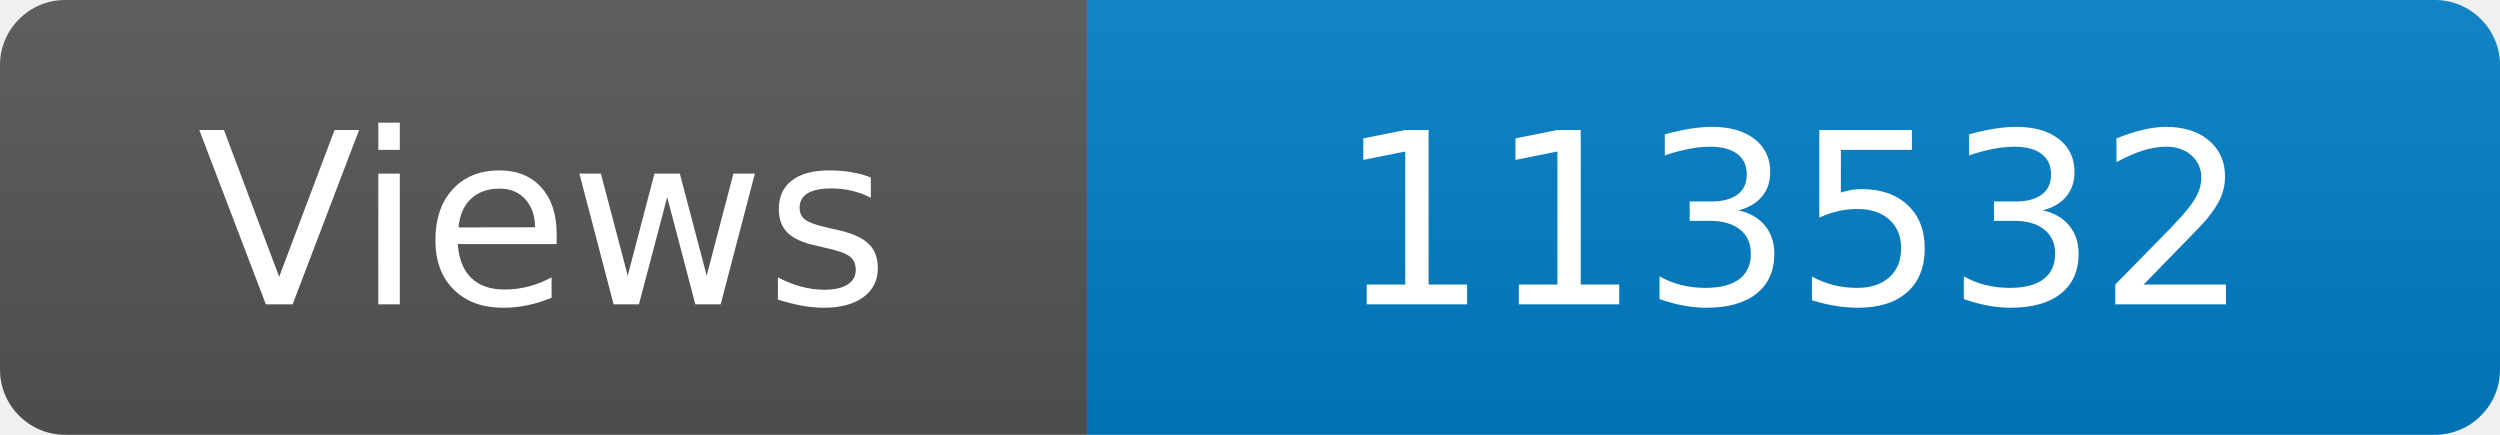
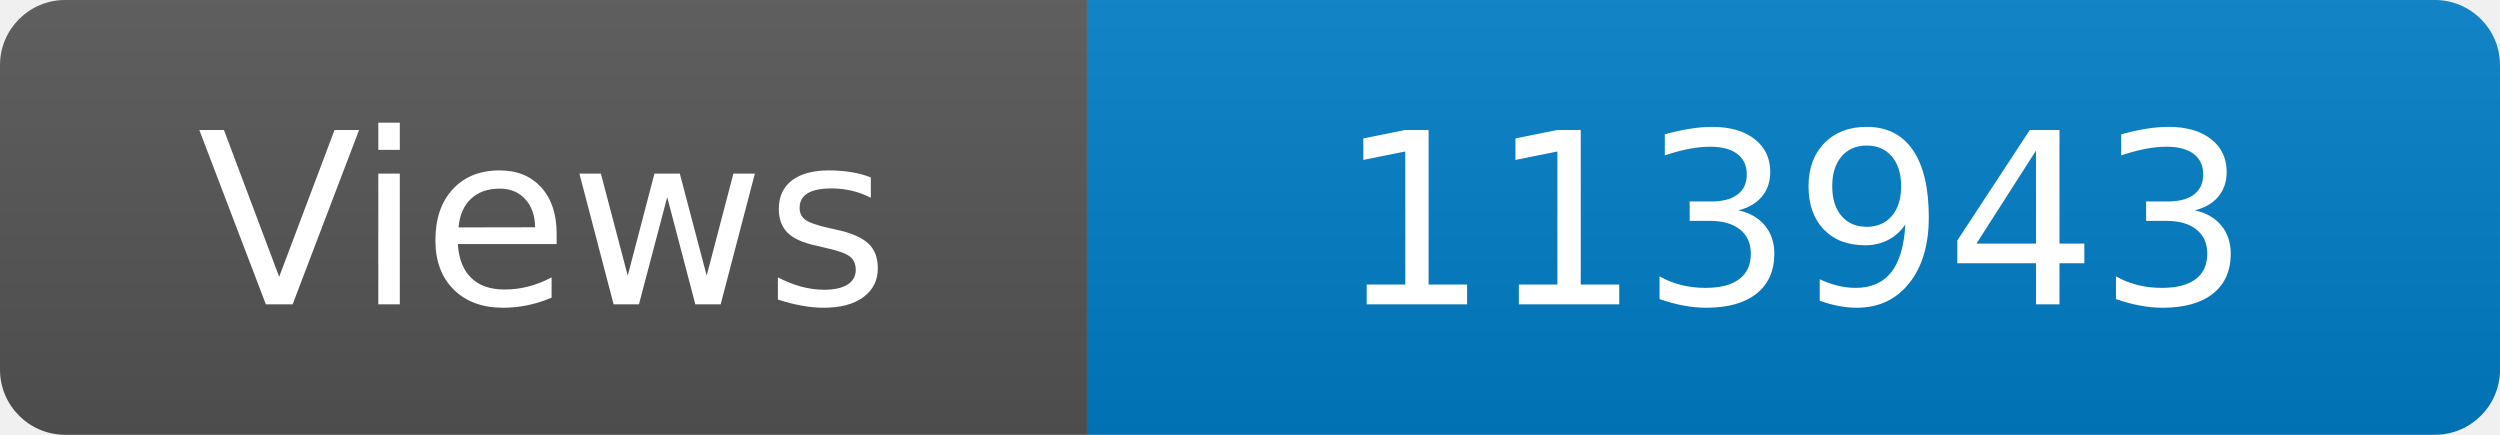
<svg xmlns="http://www.w3.org/2000/svg" width="115" height="20" role="img" aria-label="Maintained?: yes">
  <linearGradient id="s" x2="0" y2="100%">
    <stop offset="0" stop-color="#bbb" stop-opacity=".1" />
    <stop offset="1" stop-opacity=".1" />
  </linearGradient>
  <clipPath id="r">
    <rect width="115" height="20" rx="3" fill="#fff" />
  </clipPath>
  <g clip-path="url(#r)">
    <rect width="50" height="20" fill="#555" />
    <rect x="50" width="160" height="20" fill="#007ec6" />
    <rect width="115" height="20" fill="url(#s)" />
  </g>
  <g fill="#fff" text-anchor="middle" font-family="Verdana,Geneva,DejaVu Sans,sans-serif" font-size="110">
    <text x="250" y="140" transform="scale(.1)" fill="#fff">Views</text>
-     <text x="825" y="140" transform="scale(.1)" fill="#fff">113532</text>
+     <text x="825" y="140" transform="scale(.1)" fill="#fff">113943</text>
  </g>
</svg>
